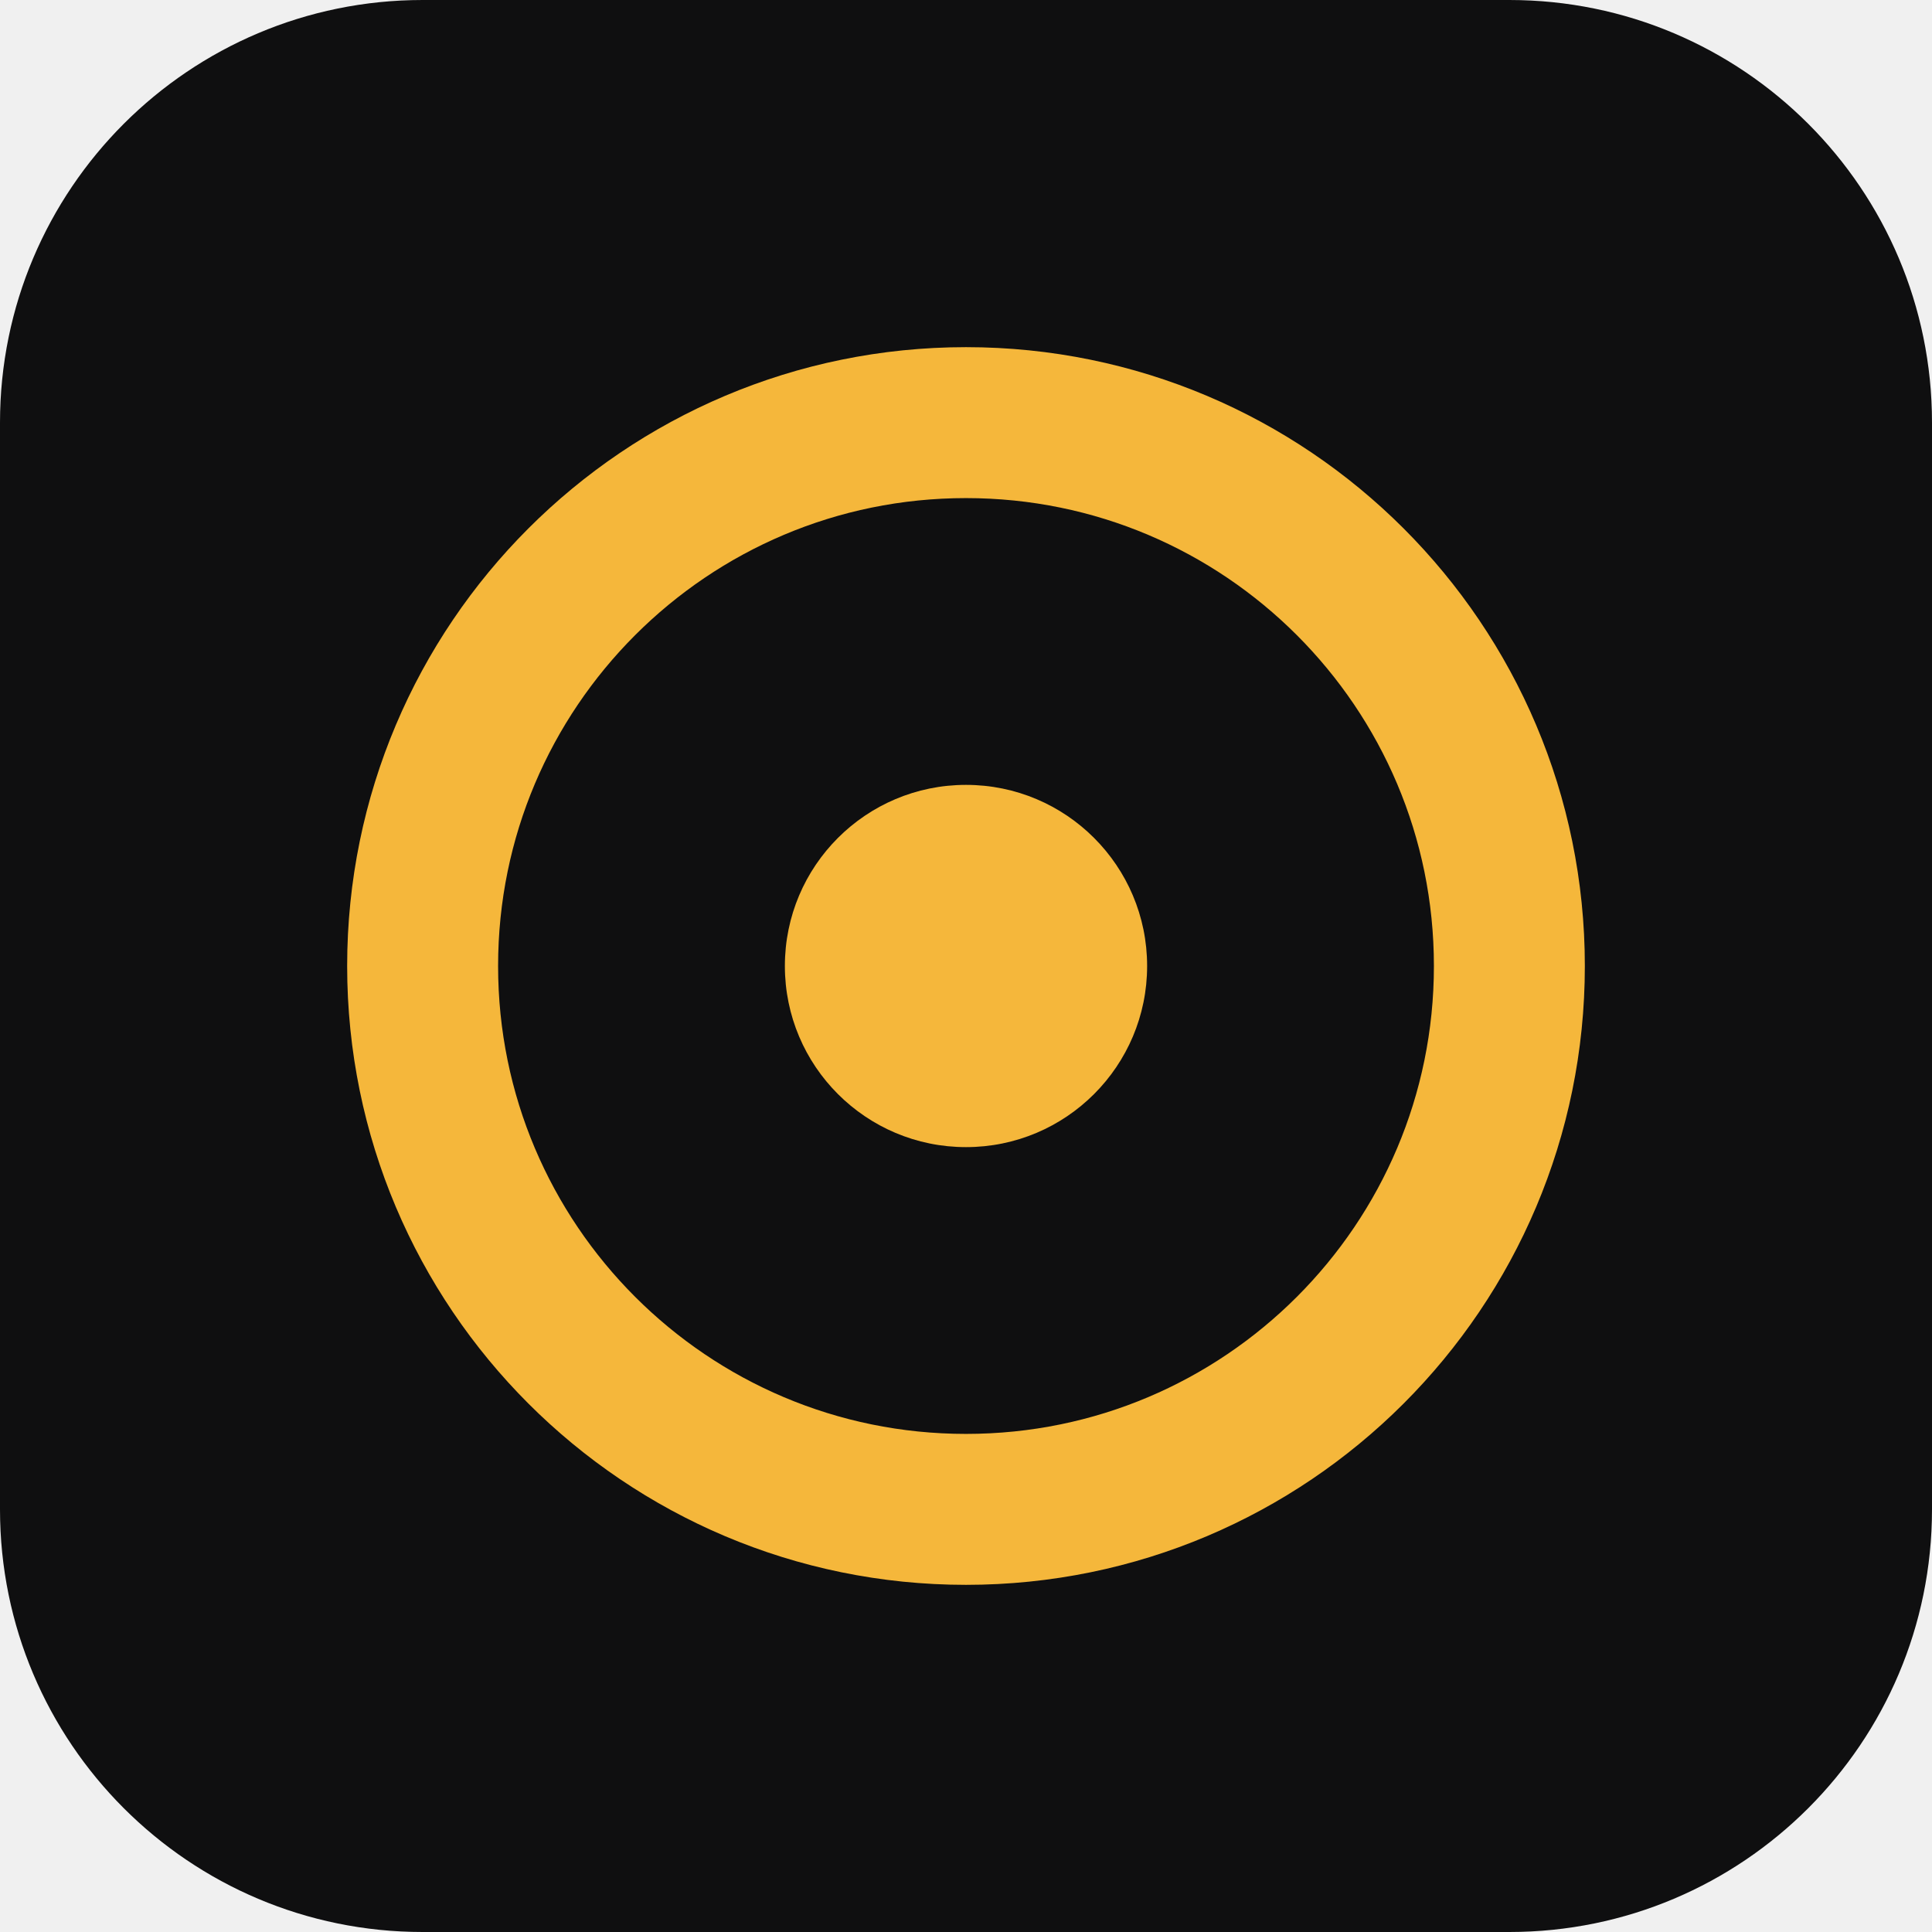
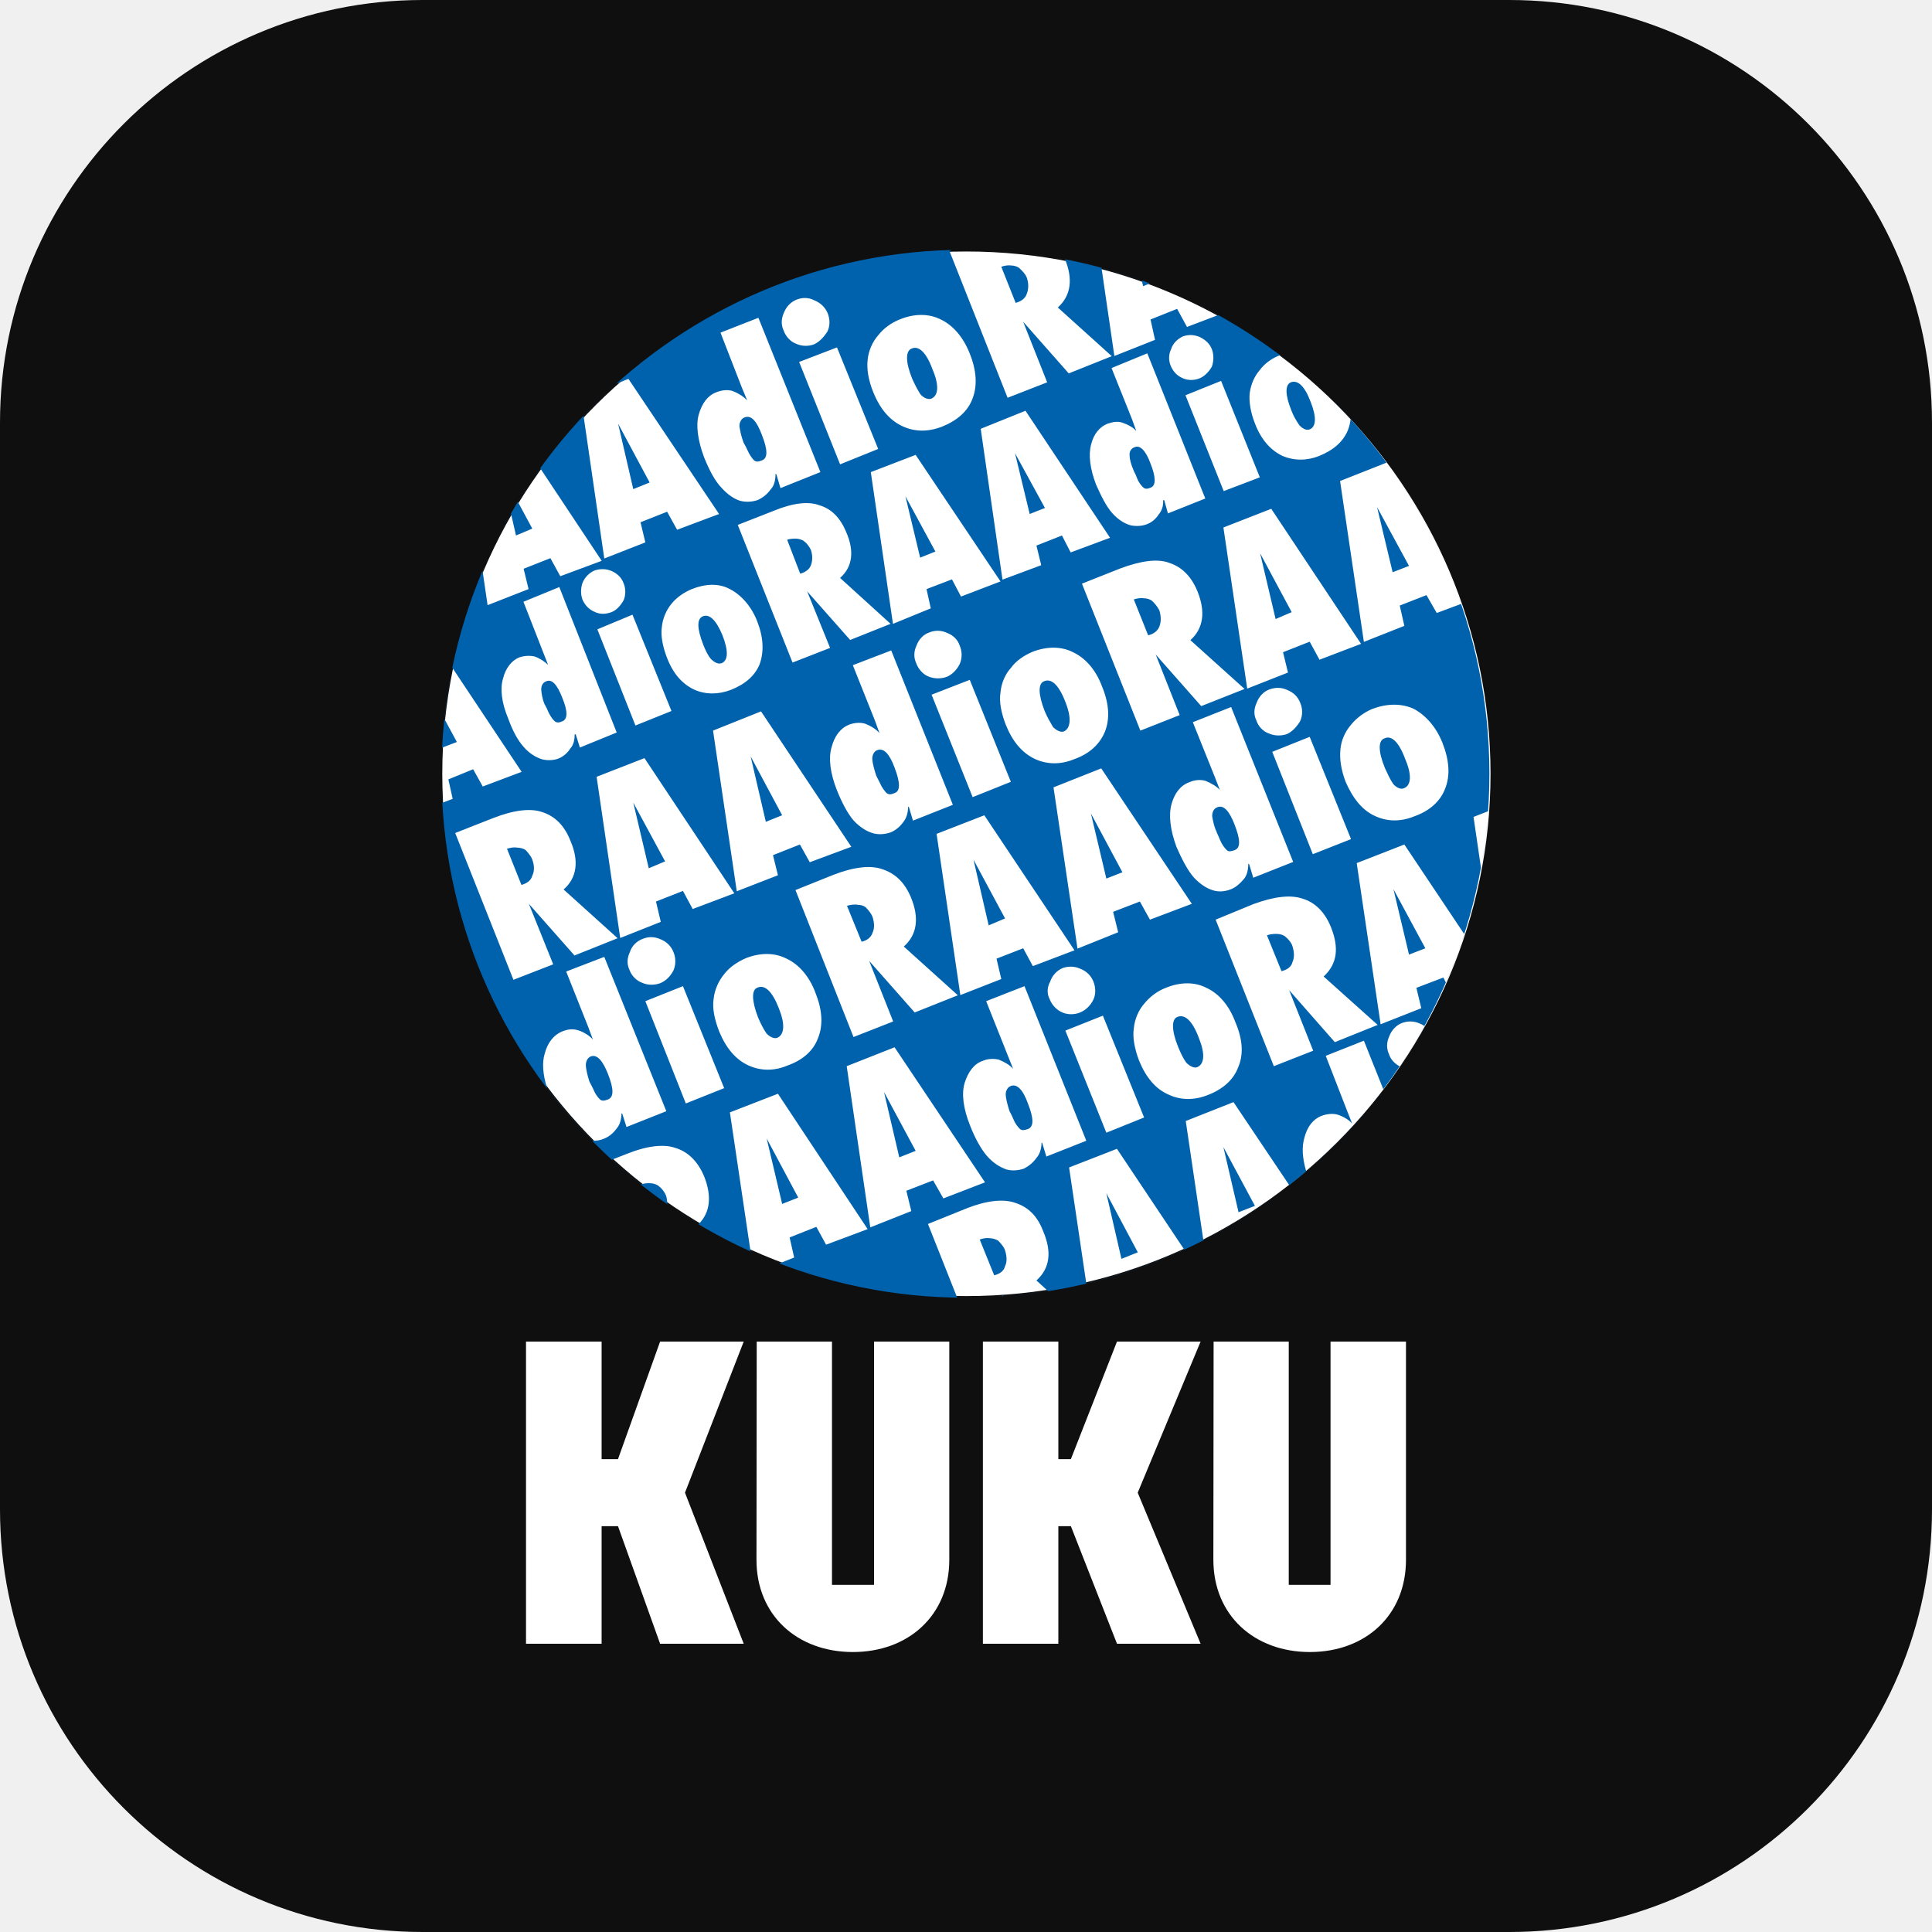
<svg xmlns="http://www.w3.org/2000/svg" viewBox="0 0 64 64">
  <rect width="64" height="64" rx="14" fill="#0f0f10" />
-   <circle cx="32" cy="32" r="18" fill="none" stroke="#f5b73b" stroke-width="5" />
-   <circle cx="32" cy="32" r="6" fill="#f5b73b" />
+   <g transform="translate(13.42, 7.5) scale(0.309677)">
+     <path fill-rule="evenodd" clip-rule="evenodd" fill="#FFFFFF" d="M60.042,2.683c30.873,0,56.066,25.088,56.066,55.868  c0,30.777-25.193,55.873-56.066,55.873c-30.878,0-56.066-25.096-56.066-55.873C3.976,27.771,29.164,2.683,60.042,2.683" />
+     <path fill-rule="evenodd" clip-rule="evenodd" fill="#0062AC" d="M89.152,105.455l1.752-0.683l-3.371-6.282L89.152,105.455z   M76.625,110.441l1.752-0.698l-3.366-6.32L76.625,110.441z M63.012,112.198c0.577-0.124,1.048-0.46,1.164-0.977  c0.249-0.487,0.175-1.101,0-1.691c-0.116-0.373-0.46-0.736-0.683-0.982c-0.175-0.177-0.641-0.312-0.915-0.312  c-0.334-0.056-0.736,0-1.112,0.135L63.012,112.198z M107.387,77.896l1.746-0.678l-3.408-6.319L107.387,77.896z M93.747,79.669  c0.593-0.143,1.059-0.463,1.175-0.971c0.238-0.527,0.175-1.112,0-1.696c-0.116-0.397-0.461-0.77-0.709-0.977  c-0.186-0.193-0.572-0.336-0.857-0.336c-0.334-0.026-0.773,0-1.165,0.143L93.747,79.669z M92.927,89.831l-6.225-15.675l4.044-1.665  c2.244-0.823,3.99-1.008,5.245-0.584c1.323,0.399,2.371,1.392,3.043,3.041c0.873,2.178,0.709,3.922-0.778,5.29l5.78,5.179  l-4.584,1.844l-4.885-5.56l2.572,6.476L92.927,89.831z M82.61,84.562c-0.635,0.233-0.635,1.437,0.069,3.181  c0.27,0.672,0.556,1.262,0.884,1.717c0.407,0.402,0.868,0.619,1.196,0.466c0.741-0.347,0.836-1.413,0.143-3.131  C84.193,84.914,83.384,84.247,82.61,84.562 M78.504,89.217c-0.461-1.226-0.704-2.422-0.556-3.435  c0.095-0.987,0.523-1.964,1.101-2.62c0.604-0.751,1.413-1.376,2.376-1.733c1.524-0.617,3.065-0.617,4.288,0.021  c1.354,0.614,2.45,1.914,3.106,3.687c0.788,1.842,0.889,3.464,0.28,4.846c-0.508,1.323-1.636,2.332-3.287,2.953  c-1.381,0.548-2.863,0.548-4.149-0.066C80.293,92.284,79.244,91.038,78.504,89.217 M70.348,79.333  c0.582-0.207,1.254-0.207,1.857,0.068c0.709,0.268,1.175,0.765,1.424,1.382c0.26,0.646,0.26,1.355,0,1.924  c-0.333,0.656-0.794,1.111-1.424,1.379c-0.604,0.254-1.376,0.254-1.942-0.024c-0.566-0.244-1.08-0.768-1.334-1.44  c-0.296-0.579-0.248-1.265,0.074-1.839C69.209,80.14,69.729,79.582,70.348,79.333 M79.049,95.32l-4.038,1.627l-4.383-10.922  l4.012-1.598L79.049,95.32z M68.077,98.003c0,0.574-0.159,1.215-0.524,1.614c-0.365,0.527-0.831,0.895-1.35,1.167  c-0.519,0.188-1.223,0.28-1.874,0.095c-0.64-0.214-1.418-0.672-2.085-1.44c-0.641-0.744-1.271-1.876-1.8-3.231  c-0.746-1.847-0.932-3.43-0.598-4.568c0.376-1.199,1.016-2.062,1.91-2.363c0.546-0.246,1.154-0.272,1.736-0.153  c0.588,0.244,1.144,0.542,1.546,0.982l-0.529-1.318l-2.355-5.912l4.102-1.604l6.611,16.535l-4.271,1.691l-0.444-1.447L68.077,98.003  z M64.795,91.948c-0.37,0.148-0.55,0.526-0.55,0.921c0.021,0.429,0.18,1.074,0.392,1.72c0,0.058,0.212,0.373,0.423,0.895  c0.181,0.46,0.461,0.823,0.715,1.072c0.243,0.185,0.481,0.119,0.847,0c0.662-0.249,0.619-1.165,0-2.736  C66.081,92.313,65.436,91.699,64.795,91.948 M52.86,99.585l1.752-0.698l-3.383-6.293L52.86,99.585z M62.032,102.258l-4.456,1.718  l-1.096-1.929l-2.863,1.111l0.529,2.173l-4.388,1.744l-2.52-17.244l5.118-2.022L62.032,102.258z M40.332,104.566l1.721-0.677  l-3.377-6.325L40.332,104.566z M104.782,54.758c-0.709,0.212-0.709,1.381,0.032,3.192c0.27,0.579,0.545,1.204,0.878,1.686  c0.371,0.434,0.842,0.614,1.159,0.46c0.768-0.302,0.863-1.413,0.127-3.128C106.296,55.126,105.502,54.422,104.782,54.758   M100.606,59.414c-0.477-1.247-0.662-2.445-0.556-3.461c0.079-0.982,0.513-1.927,1.133-2.641c0.587-0.725,1.407-1.345,2.328-1.718  c1.572-0.574,3.075-0.574,4.361,0c1.292,0.683,2.419,1.945,3.097,3.657c0.746,1.908,0.836,3.522,0.275,4.912  c-0.519,1.344-1.651,2.358-3.282,2.937c-1.429,0.59-2.879,0.59-4.202-0.026C102.411,62.47,101.405,61.234,100.606,59.414   M92.429,49.54c0.651-0.243,1.297-0.243,1.911,0.037c0.678,0.27,1.164,0.728,1.407,1.381c0.275,0.609,0.275,1.345,0,1.958  c-0.375,0.622-0.825,1.109-1.407,1.387c-0.614,0.212-1.35,0.212-1.979-0.077c-0.562-0.201-1.102-0.725-1.308-1.397  c-0.307-0.619-0.249-1.262,0.037-1.871C91.333,50.275,91.836,49.762,92.429,49.54 M101.184,65.542l-4.086,1.612l-4.341-10.948  l4.007-1.604L101.184,65.542z M90.195,68.167c0,0.58-0.116,1.241-0.487,1.662c-0.434,0.516-0.889,0.884-1.35,1.069  c-0.556,0.222-1.26,0.341-1.942,0.119c-0.624-0.18-1.37-0.641-2.043-1.371c-0.661-0.749-1.26-1.908-1.857-3.258  c-0.678-1.842-0.853-3.398-0.54-4.576c0.334-1.196,0.974-2.019,1.905-2.355c0.551-0.246,1.165-0.304,1.715-0.154  c0.614,0.244,1.196,0.58,1.557,0.977l-0.514-1.323l-2.377-5.922l4.097-1.622l6.638,16.569l-4.271,1.691l-0.434-1.437L90.195,68.167z   M86.908,62.124c-0.396,0.124-0.576,0.521-0.576,0.95c0.063,0.41,0.18,1.072,0.46,1.657c0,0.093,0.18,0.376,0.392,0.926  c0.19,0.463,0.472,0.82,0.709,1.064c0.238,0.196,0.466,0.129,0.837,0c0.677-0.244,0.608-1.159,0-2.726  C88.163,62.521,87.564,61.875,86.908,62.124 M75.011,69.761l1.72-0.672l-3.371-6.293L75.011,69.761z M84.156,72.465l-4.482,1.691  l-1.075-1.939l-2.863,1.104l0.54,2.186l-4.351,1.749l-2.567-17.252l5.107-2.027L84.156,72.465z M62.424,74.768l1.752-0.741  l-3.377-6.288L62.424,74.768z M71.602,77.436l-4.451,1.691l-1.037-1.908l-2.853,1.112l0.513,2.178l-4.382,1.717l-2.541-17.246  l5.107-1.988L71.602,77.436z M48.832,76.52c0.556-0.119,1.017-0.466,1.165-0.955c0.254-0.524,0.185-1.144,0-1.718  c-0.148-0.357-0.461-0.744-0.699-0.981c-0.19-0.193-0.577-0.296-0.857-0.296c-0.376-0.077-0.794,0-1.175,0.103L48.832,76.52z   M47.964,86.713l-6.208-15.722l4.07-1.633c2.181-0.849,3.99-1.035,5.176-0.611c1.393,0.439,2.425,1.392,3.112,3.041  c0.884,2.146,0.683,3.956-0.768,5.245l5.78,5.213l-4.615,1.839l-4.869-5.513l2.566,6.476L47.964,86.713z M37.691,81.429  c-0.636,0.212-0.636,1.376,0.063,3.187c0.274,0.64,0.55,1.199,0.889,1.696c0.376,0.423,0.868,0.603,1.165,0.484  c0.772-0.331,0.857-1.447,0.169-3.165C39.258,81.786,38.458,81.087,37.691,81.429 M33.584,86.089  c-0.481-1.257-0.746-2.458-0.582-3.467c0.101-0.981,0.545-1.929,1.127-2.636c0.556-0.73,1.419-1.326,2.371-1.728  c1.529-0.58,3.033-0.58,4.309,0.072c1.308,0.606,2.445,1.908,3.086,3.652c0.735,1.836,0.836,3.458,0.274,4.845  c-0.497,1.35-1.624,2.358-3.281,2.938c-1.376,0.59-2.858,0.59-4.176-0.021C35.367,89.125,34.325,87.904,33.584,86.089 M25.422,76.21  c0.577-0.243,1.218-0.243,1.848,0.021c0.73,0.288,1.19,0.77,1.439,1.4c0.26,0.627,0.26,1.336,0,1.95  c-0.339,0.656-0.799,1.111-1.439,1.381c-0.63,0.217-1.355,0.217-1.942-0.066c-0.571-0.204-1.111-0.73-1.345-1.403  c-0.285-0.625-0.228-1.262,0.059-1.863C24.253,76.94,24.813,76.422,25.422,76.21 M34.129,92.181l-4.102,1.638l-4.33-10.943  l4.022-1.604L34.129,92.181z M19.859,88.789c-0.359,0.153-0.529,0.521-0.529,0.955c0.021,0.421,0.17,1.077,0.376,1.707  c0,0.042,0.19,0.341,0.435,0.863c0.18,0.466,0.455,0.828,0.703,1.077c0.223,0.18,0.461,0.151,0.857,0  c0.651-0.249,0.619-1.159,0-2.726C21.119,89.186,20.511,88.545,19.859,88.789 M105.635,36.993l1.752-0.677l-3.42-6.293  L105.635,36.993z M93.117,42l1.72-0.738l-3.377-6.295L93.117,42z M102.258,44.654l-4.446,1.697l-1.048-1.929l-2.853,1.127  l0.529,2.175l-4.361,1.718l-2.546-17.236l5.118-1.998L102.258,44.654z M79.482,43.739c0.556-0.119,1.021-0.455,1.202-0.942  c0.211-0.527,0.175-1.144,0-1.718c-0.181-0.375-0.498-0.749-0.741-0.981c-0.186-0.196-0.614-0.32-0.895-0.32  c-0.302-0.053-0.735,0-1.101,0.124L79.482,43.739z M78.651,53.936l-6.25-15.72l4.08-1.62c2.202-0.823,3.98-1.072,5.214-0.622  c1.35,0.431,2.393,1.413,3.064,3.067c0.862,2.13,0.672,3.935-0.757,5.219l5.796,5.219l-4.637,1.836L80.293,45.8l2.562,6.476  L78.651,53.936z M68.352,48.656c-0.646,0.233-0.646,1.376,0.059,3.181c0.271,0.651,0.593,1.199,0.89,1.702  c0.396,0.418,0.862,0.601,1.164,0.487c0.73-0.341,0.847-1.439,0.164-3.16C69.919,49.019,69.114,48.32,68.352,48.656 M64.245,53.29  c-0.472-1.241-0.72-2.424-0.556-3.443c0.084-0.958,0.486-1.935,1.105-2.606c0.54-0.768,1.408-1.35,2.355-1.75  c1.53-0.58,3.049-0.58,4.298,0.058c1.313,0.614,2.44,1.876,3.102,3.66c0.763,1.836,0.857,3.467,0.307,4.846  c-0.556,1.35-1.667,2.374-3.318,2.948c-1.376,0.574-2.857,0.574-4.165-0.034C66.018,56.331,64.98,55.126,64.245,53.29   M56.041,43.448c0.614-0.262,1.291-0.262,1.911,0.026c0.709,0.265,1.175,0.765,1.376,1.371c0.27,0.646,0.27,1.355,0,1.961  c-0.308,0.619-0.773,1.106-1.376,1.374c-0.62,0.228-1.382,0.228-2.007-0.05c-0.539-0.217-1.042-0.765-1.275-1.408  c-0.28-0.614-0.259-1.262,0.032-1.876C54.935,44.173,55.464,43.641,56.041,43.448 M64.795,59.414l-4.086,1.638l-4.393-10.959  l4.086-1.588L64.795,59.414z M53.808,62.065c0,0.58-0.153,1.217-0.519,1.651c-0.371,0.521-0.842,0.895-1.355,1.106  c-0.523,0.18-1.228,0.283-1.873,0.092c-0.673-0.185-1.408-0.635-2.097-1.376c-0.635-0.744-1.243-1.903-1.788-3.258  c-0.715-1.836-0.895-3.403-0.566-4.536c0.317-1.23,0.952-2.062,1.853-2.435c0.545-0.212,1.19-0.275,1.735-0.119  c0.619,0.243,1.175,0.58,1.546,1.014l-0.492-1.355l-2.36-5.912l4.106-1.577l6.595,16.513l-4.266,1.691l-0.434-1.442L53.808,62.065z   M50.516,56.021c-0.354,0.119-0.545,0.516-0.545,0.947c0.026,0.434,0.19,1.064,0.401,1.715c0,0.058,0.175,0.347,0.424,0.865  c0.186,0.455,0.497,0.857,0.709,1.069c0.244,0.188,0.492,0.161,0.853,0c0.646-0.212,0.598-1.159,0-2.726  C51.817,56.428,51.198,55.767,50.516,56.021 M38.586,63.69l1.746-0.699l-3.371-6.298L38.586,63.69z M47.731,66.363l-4.446,1.651  l-1.053-1.895l-2.88,1.138l0.529,2.151l-4.403,1.712l-2.54-17.186l5.134-2.056L47.731,66.363z M26.063,68.66l1.747-0.736  l-3.403-6.288L26.063,68.66z M35.214,71.338l-4.451,1.681l-1.043-1.935l-2.884,1.133l0.513,2.178l-4.34,1.723l-2.524-17.242  l5.118-1.998L35.214,71.338z M12.444,70.443c0.588-0.159,1.037-0.492,1.159-0.987c0.26-0.521,0.217-1.133,0-1.718  c-0.122-0.368-0.45-0.728-0.672-0.987c-0.175-0.177-0.641-0.299-0.927-0.299c-0.333-0.063-0.72,0-1.105,0.122L12.444,70.443z   M11.587,80.59L5.357,64.889l4.081-1.606c2.196-0.854,3.97-1.066,5.208-0.638c1.376,0.429,2.402,1.448,3.038,3.078  c0.921,2.109,0.72,3.951-0.73,5.208l5.779,5.213l-4.615,1.844l-4.88-5.523l2.604,6.471L11.587,80.59z M94.736,16.68  c-0.613,0.27-0.613,1.326,0.069,3.011c0.212,0.583,0.545,1.127,0.857,1.583c0.359,0.376,0.725,0.564,1.101,0.439  c0.709-0.28,0.741-1.35,0.09-2.975C96.213,17.047,95.473,16.402,94.736,16.68 M83.203,11.763c0.609-0.212,1.229-0.172,1.784,0.061  c0.635,0.313,1.074,0.709,1.317,1.326c0.207,0.553,0.207,1.225,0,1.839c-0.312,0.553-0.783,1.045-1.317,1.263  c-0.614,0.238-1.275,0.238-1.842-0.032c-0.566-0.246-1.017-0.712-1.265-1.35c-0.218-0.553-0.218-1.167,0.063-1.747  C82.129,12.506,82.61,12.051,83.203,11.763 M91.429,26.842l-3.864,1.474l-4.091-10.255l3.811-1.535L91.429,26.842z M81.081,29.29  c0.053,0.553-0.122,1.127-0.477,1.53c-0.312,0.492-0.777,0.868-1.275,1.045c-0.481,0.185-1.133,0.243-1.768,0.098  c-0.614-0.185-1.286-0.585-1.921-1.294c-0.63-0.707-1.176-1.805-1.721-3.03c-0.661-1.717-0.836-3.199-0.54-4.303  c0.275-1.132,0.921-1.902,1.752-2.228c0.556-0.196,1.144-0.289,1.625-0.103c0.556,0.185,1.17,0.521,1.461,0.895l-0.455-1.263  l-2.196-5.486l3.826-1.572l6.203,15.529L81.6,30.7l-0.396-1.411H81.081z M78.043,23.616c-0.387,0.119-0.582,0.487-0.545,0.863  c0,0.421,0.158,1.003,0.429,1.62c0,0.066,0.195,0.336,0.365,0.823c0.18,0.474,0.455,0.805,0.656,0.993  c0.196,0.19,0.444,0.19,0.81,0.026c0.566-0.214,0.566-1.098-0.021-2.572C79.224,23.952,78.599,23.367,78.043,23.616 M66.812,30.764  l1.631-0.643l-3.202-5.859L66.812,30.764z M75.407,33.307l-4.213,1.567l-0.932-1.81l-2.731,1.077l0.514,2.099L63.9,37.785  l-2.328-16.135l4.79-1.929L75.407,33.307z M55.094,35.432l1.63-0.651l-3.207-5.917L55.094,35.432z M63.689,37.978l-4.224,1.617  l-0.969-1.839l-2.721,1.042l0.455,2.059l-4.044,1.657l-2.371-16.23l4.796-1.844L63.689,37.978z M42.264,37.149  c0.556-0.156,0.99-0.466,1.139-0.895c0.201-0.481,0.185-1.133,0-1.654c-0.148-0.313-0.429-0.709-0.684-0.881  c-0.174-0.196-0.571-0.289-0.857-0.32c-0.265,0-0.698,0-0.995,0.125L42.264,37.149z M41.443,46.655l-5.859-14.725l3.864-1.514  c2.059-0.85,3.731-1.029,4.901-0.574c1.26,0.365,2.212,1.355,2.82,2.824c0.895,2.021,0.721,3.739-0.64,4.938l5.403,4.909  l-4.324,1.726l-4.6-5.198l2.451,6.047L41.443,46.655z M31.826,41.717c-0.63,0.283-0.608,1.292,0.069,3.036  c0.223,0.559,0.481,1.138,0.831,1.535c0.376,0.368,0.768,0.559,1.133,0.434c0.703-0.288,0.74-1.318,0.09-2.982  C33.267,42.087,32.536,41.41,31.826,41.717 M28,46.107c-0.455-1.17-0.672-2.369-0.54-3.223c0.085-0.956,0.481-1.845,1.032-2.514  c0.519-0.646,1.317-1.226,2.176-1.572c1.45-0.582,2.916-0.64,4.075,0c1.201,0.617,2.275,1.811,2.911,3.414  c0.693,1.784,0.74,3.279,0.28,4.594c-0.514,1.286-1.588,2.175-3.086,2.771c-1.354,0.516-2.73,0.516-3.943-0.037  C29.63,48.931,28.651,47.828,28,46.107 M20.257,36.808c0.624-0.212,1.271-0.186,1.826,0.053c0.65,0.289,1.063,0.717,1.286,1.297  c0.243,0.59,0.243,1.283,0,1.847c-0.323,0.553-0.736,1.035-1.286,1.257c-0.657,0.241-1.292,0.241-1.837-0.042  c-0.571-0.244-1.021-0.704-1.281-1.318c-0.19-0.547-0.19-1.154,0-1.744C19.225,37.512,19.706,37.051,20.257,36.808 M28.492,51.837  l-3.854,1.551l-4.075-10.287l3.758-1.566L28.492,51.837z M18.14,54.33c0,0.521-0.106,1.133-0.455,1.495  c-0.302,0.506-0.794,0.9-1.249,1.085c-0.503,0.206-1.196,0.249-1.789,0.092c-0.609-0.19-1.318-0.574-1.969-1.328  c-0.636-0.704-1.186-1.739-1.651-3.03c-0.71-1.686-0.879-3.202-0.556-4.266c0.274-1.138,0.937-1.945,1.725-2.271  c0.562-0.188,1.133-0.217,1.668-0.098c0.534,0.191,1.063,0.532,1.429,0.895l-0.466-1.196l-2.17-5.555l3.837-1.572l6.14,15.558  l-3.938,1.606l-0.45-1.416H18.14z M15.106,48.656c-0.365,0.119-0.545,0.455-0.545,0.884c0.021,0.368,0.116,1.024,0.365,1.593  c0.032,0.063,0.217,0.347,0.396,0.807c0.218,0.455,0.466,0.818,0.699,1.008c0.19,0.151,0.471,0.151,0.772,0  c0.619-0.211,0.619-1.111,0-2.575C16.245,48.981,15.699,48.407,15.106,48.656 M65.309,8.179c0.593-0.156,1.054-0.492,1.191-0.974  c0.222-0.527,0.195-1.172,0-1.731c-0.138-0.362-0.482-0.725-0.726-0.942c-0.186-0.217-0.614-0.347-0.889-0.347  c-0.345-0.053-0.736,0-1.112,0.129L65.309,8.179z M54.204,13.059c-0.688,0.244-0.688,1.418,0.021,3.192  c0.286,0.64,0.571,1.196,0.899,1.712c0.371,0.408,0.82,0.585,1.17,0.46c0.763-0.331,0.853-1.442,0.111-3.16  C55.729,13.427,54.935,12.755,54.204,13.059 M50.061,17.688c-0.487-1.199-0.704-2.424-0.583-3.433  c0.096-0.953,0.52-1.929,1.128-2.606c0.593-0.765,1.413-1.35,2.35-1.718c1.557-0.619,3.055-0.619,4.351,0.026  c1.286,0.614,2.393,1.866,3.097,3.652c0.735,1.844,0.825,3.469,0.275,4.854c-0.508,1.341-1.657,2.329-3.276,2.969  c-1.456,0.558-2.89,0.558-4.208-0.061C51.833,20.734,50.796,19.53,50.061,17.688 M41.861,7.838c0.646-0.249,1.297-0.249,1.906,0.066  c0.677,0.275,1.143,0.735,1.423,1.35c0.271,0.677,0.271,1.36,0,1.961c-0.386,0.608-0.841,1.111-1.423,1.389  c-0.609,0.238-1.34,0.238-1.985-0.071c-0.556-0.207-1.08-0.77-1.297-1.411c-0.285-0.611-0.249-1.251,0.026-1.868  C40.771,8.582,41.259,8.084,41.861,7.838 M50.605,23.806l-4.075,1.646l-4.383-10.953l4.049-1.554L50.605,23.806z M39.623,26.466  c0,0.587-0.111,1.26-0.519,1.665c-0.36,0.516-0.847,0.884-1.35,1.127c-0.52,0.185-1.218,0.278-1.906,0.098  c-0.635-0.186-1.37-0.683-2.021-1.416c-0.704-0.736-1.291-1.874-1.837-3.218c-0.693-1.842-0.899-3.448-0.587-4.57  c0.344-1.233,0.974-2.059,1.863-2.4c0.593-0.244,1.212-0.305,1.757-0.151c0.625,0.243,1.17,0.585,1.566,1.008l-0.556-1.339  l-2.297-5.907l4.055-1.588l6.632,16.508l-4.271,1.712l-0.435-1.469L39.623,26.466z M36.347,20.419  c-0.402,0.125-0.588,0.558-0.588,0.953c0.069,0.439,0.186,1.069,0.435,1.723c0,0.056,0.212,0.331,0.434,0.857  c0.217,0.487,0.481,0.857,0.709,1.08c0.229,0.177,0.456,0.146,0.821,0c0.672-0.223,0.624-1.178,0-2.739  C37.601,20.792,37.019,20.186,36.347,20.419 M24.406,28.104l1.752-0.709l-3.372-6.288L24.406,28.104z M72.867,113.079  c3.625-0.859,7.129-2.08,10.479-3.625L76.143,98.67l-5.117,1.996L72.867,113.079z M85.39,108.457  c3.255-1.667,6.325-3.647,9.188-5.896l-5.965-8.886l-5.108,2.021L85.39,108.457z M96.388,101.065c3.038-2.617,5.817-5.56,8.246-8.77  l-2.074-5.192l-4.081,1.622l2.303,5.923l0.523,1.318c-0.359-0.397-0.915-0.738-1.529-0.942c-0.556-0.159-1.17-0.093-1.752,0.124  c-0.884,0.336-1.54,1.159-1.837,2.369C95.917,98.448,95.965,99.649,96.388,101.065 M106.396,89.852  c0.947-1.405,1.826-2.839,2.646-4.313c-0.159-0.108-0.334-0.207-0.534-0.283c-0.604-0.27-1.292-0.27-1.9-0.032  c-0.577,0.217-1.106,0.775-1.334,1.413c-0.286,0.625-0.317,1.268-0.042,1.876C105.423,89.119,105.862,89.569,106.396,89.852   M111.329,80.865c0.736-1.67,1.393-3.403,1.97-5.155l-6.41-9.591l-5.097,1.988l2.557,17.241l4.351-1.718l-0.524-2.181l2.885-1.098  L111.329,80.865z M115.082,68.588c0.354-1.982,0.608-3.988,0.768-6.031l-1.562,0.611L115.082,68.588z M112.96,40.38  c-1.89-5.464-4.605-10.554-7.972-15.111l-4.975,1.966l2.546,17.209l4.329-1.715l-0.492-2.172l2.858-1.117l1.101,1.914L112.96,40.38z   M101.136,20.636c-2.287-2.511-4.816-4.792-7.537-6.862c-0.884,0.32-1.693,0.926-2.17,1.588c-0.588,0.672-0.953,1.529-1.085,2.482  c-0.09,0.895,0.095,2.059,0.561,3.226c0.646,1.718,1.657,2.85,2.917,3.467c1.254,0.542,2.63,0.542,3.927,0.029  c1.529-0.614,2.572-1.503,3.097-2.755C100.992,21.422,101.093,21.036,101.136,20.636 M78.795,5.774  c-1.419-0.498-2.854-0.953-4.303-1.35l1.376,9.437l4.351-1.726l-0.482-2.178l2.843-1.138l1.059,1.935l3.334-1.268  c-2.339-1.297-4.779-2.44-7.309-3.393l-0.715,0.305L78.795,5.774z M58.486,2.521C58.979,2.505,59.455,2.5,59.947,2.5  c3.631,0,7.192,0.352,10.644,1.019c0.857,2.093,0.656,3.875-0.772,5.155l5.774,5.208l-4.604,1.842l-4.875-5.523l2.567,6.479  l-4.234,1.651l-6.22-15.707L58.486,2.521z M22.585,16.831c-1.217,1.085-2.381,2.233-3.498,3.43l2.218,15.264l4.393-1.726  l-0.519-2.151l2.848-1.127l1.069,1.929l4.488-1.686l-9.696-14.455L22.585,16.831z M3.986,61.658  c-0.058-1.03-0.095-2.064-0.095-3.118c0-0.932,0.026-1.863,0.074-2.784l1.571-0.604l-1.328-2.458  c0.195-1.866,0.477-3.692,0.842-5.486l7.415,11.139l-4.16,1.566l-1.027-1.845l-2.651,1.085l0.461,2.08L3.986,61.658z M15.191,92.205  c1.487,1.977,3.097,3.842,4.821,5.602c0.445,0.021,0.905-0.063,1.239-0.211c0.556-0.217,1.005-0.585,1.381-1.104  c0.376-0.424,0.514-1.075,0.514-1.628l0.09,0.066l0.444,1.408l4.261-1.691l-6.637-16.508l-4.075,1.567l2.354,5.917l0.503,1.355  c-0.381-0.429-0.932-0.767-1.54-0.979c-0.587-0.185-1.164-0.127-1.752,0.119c-0.862,0.347-1.556,1.17-1.868,2.395  C14.636,89.471,14.73,90.731,15.191,92.205 M28.042,104.598c1.102,0.749,2.202,1.453,3.34,2.141c1.286-1.278,1.429-3.03,0.608-5.115  c-0.672-1.604-1.725-2.644-3.074-3.046c-1.191-0.434-3.002-0.254-5.219,0.641l-1.578,0.617c1.006,0.926,2.033,1.81,3.107,2.652  c0.354-0.138,0.762-0.159,1.043-0.133c0.285,0,0.72,0.148,0.895,0.331c0.296,0.217,0.593,0.614,0.746,0.987  C28.005,103.971,28.042,104.291,28.042,104.598 M36.95,109.645c1.006,0.46,2.048,0.895,3.08,1.284l1.588-0.627l-0.487-2.151  l2.858-1.133l1.043,1.908l4.445-1.665l-9.596-14.481l-5.139,1.993L36.95,109.645z M59.058,114.599h0.89  c1.328,0,2.641-0.056,3.953-0.135L63.8,114.23l0.196,0.228c1.625-0.132,3.224-0.314,4.785-0.563l-1.25-1.144  c1.472-1.312,1.651-3.096,0.721-5.269c-0.63-1.67-1.651-2.617-3.033-3.046c-1.238-0.423-3.017-0.244-5.187,0.617l-4.103,1.659  L59.058,114.599z M21.029,35.773l-4.43,1.646l-1.059-1.929l-2.863,1.132l0.529,2.175l-4.383,1.718l-0.54-3.676  c0.879-2.102,1.9-4.134,3.044-6.113l0.534,2.337l1.741-0.738l-1.535-2.855c0.752-1.236,1.546-2.44,2.388-3.599L21.029,35.773z   M59.947,114.599c-30.873,0-56.056-25.175-56.056-56.059c0-30.859,25.183-56.04,56.056-56.04c30.856,0,56.04,25.181,56.04,56.04  C115.987,89.423,90.804,114.599,59.947,114.599" />
+     <path fill-rule="evenodd" clip-rule="evenodd" fill="#FFFFFF" d="M36.22,151.611h-8.945l-4.504-12.576h-1.752v12.576h-8.087v-32.32h8.087v12.575  h1.752l4.504-12.575h8.945l-6.282,16.164L36.22,151.611z M58.211,142.632v-23.344h-8.05v26.024h-4.499v-26.024h-8.051l-0.026,23.344  c0,5.954,4.377,9.868,10.315,9.868C53.829,152.5,58.211,148.586,58.211,142.632 M78.366,135.455l6.727-16.164h-8.944l-4.933,12.575  h-1.34v-12.575h-8.071v32.32h8.071v-12.576h1.34l4.933,12.576h8.944L78.366,135.455z M107.063,142.632v-23.344h-8.071v26.024h-4.468  v-26.024h-8.039l-0.026,23.344c0,5.954,4.398,9.868,10.32,9.868C102.713,152.5,107.063,148.586,107.063,142.632" />
+   </g>
</svg>
